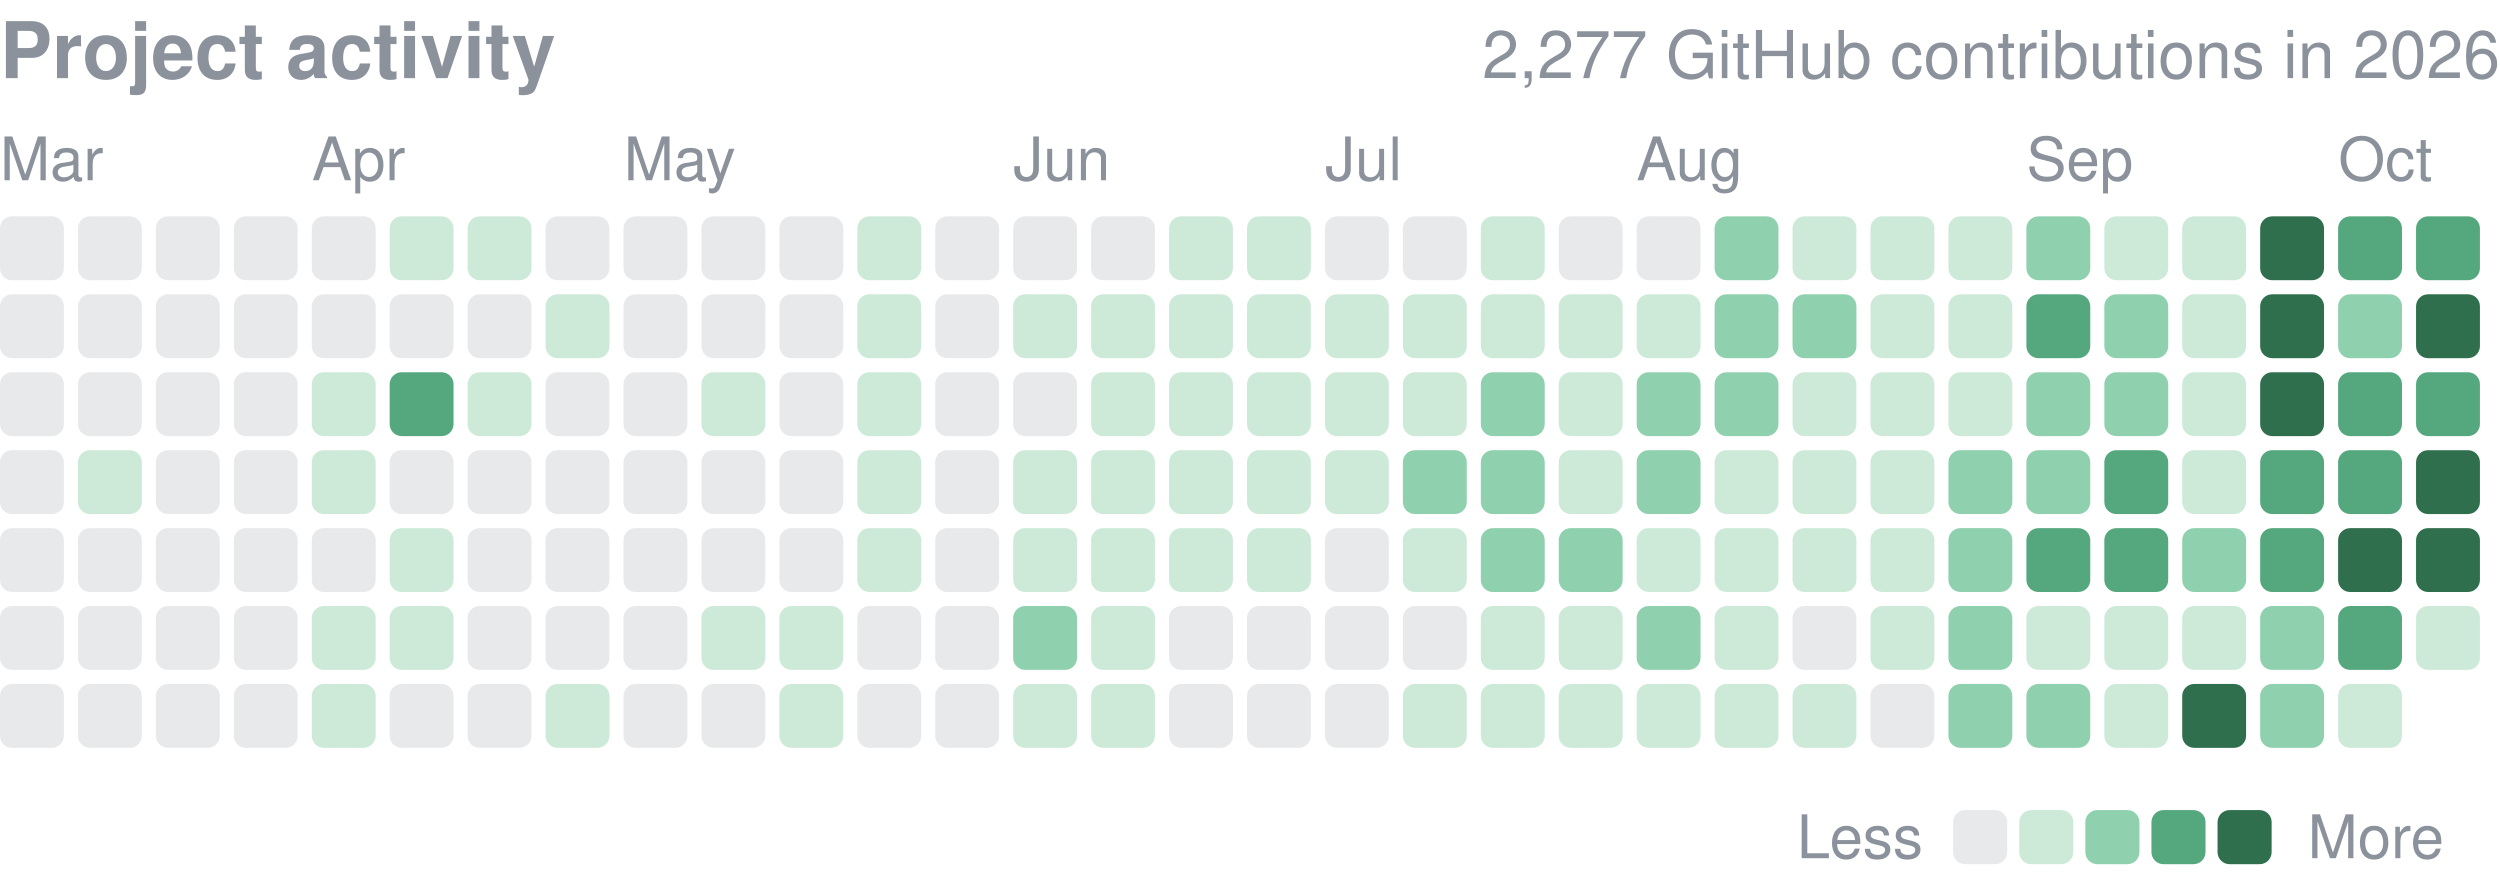
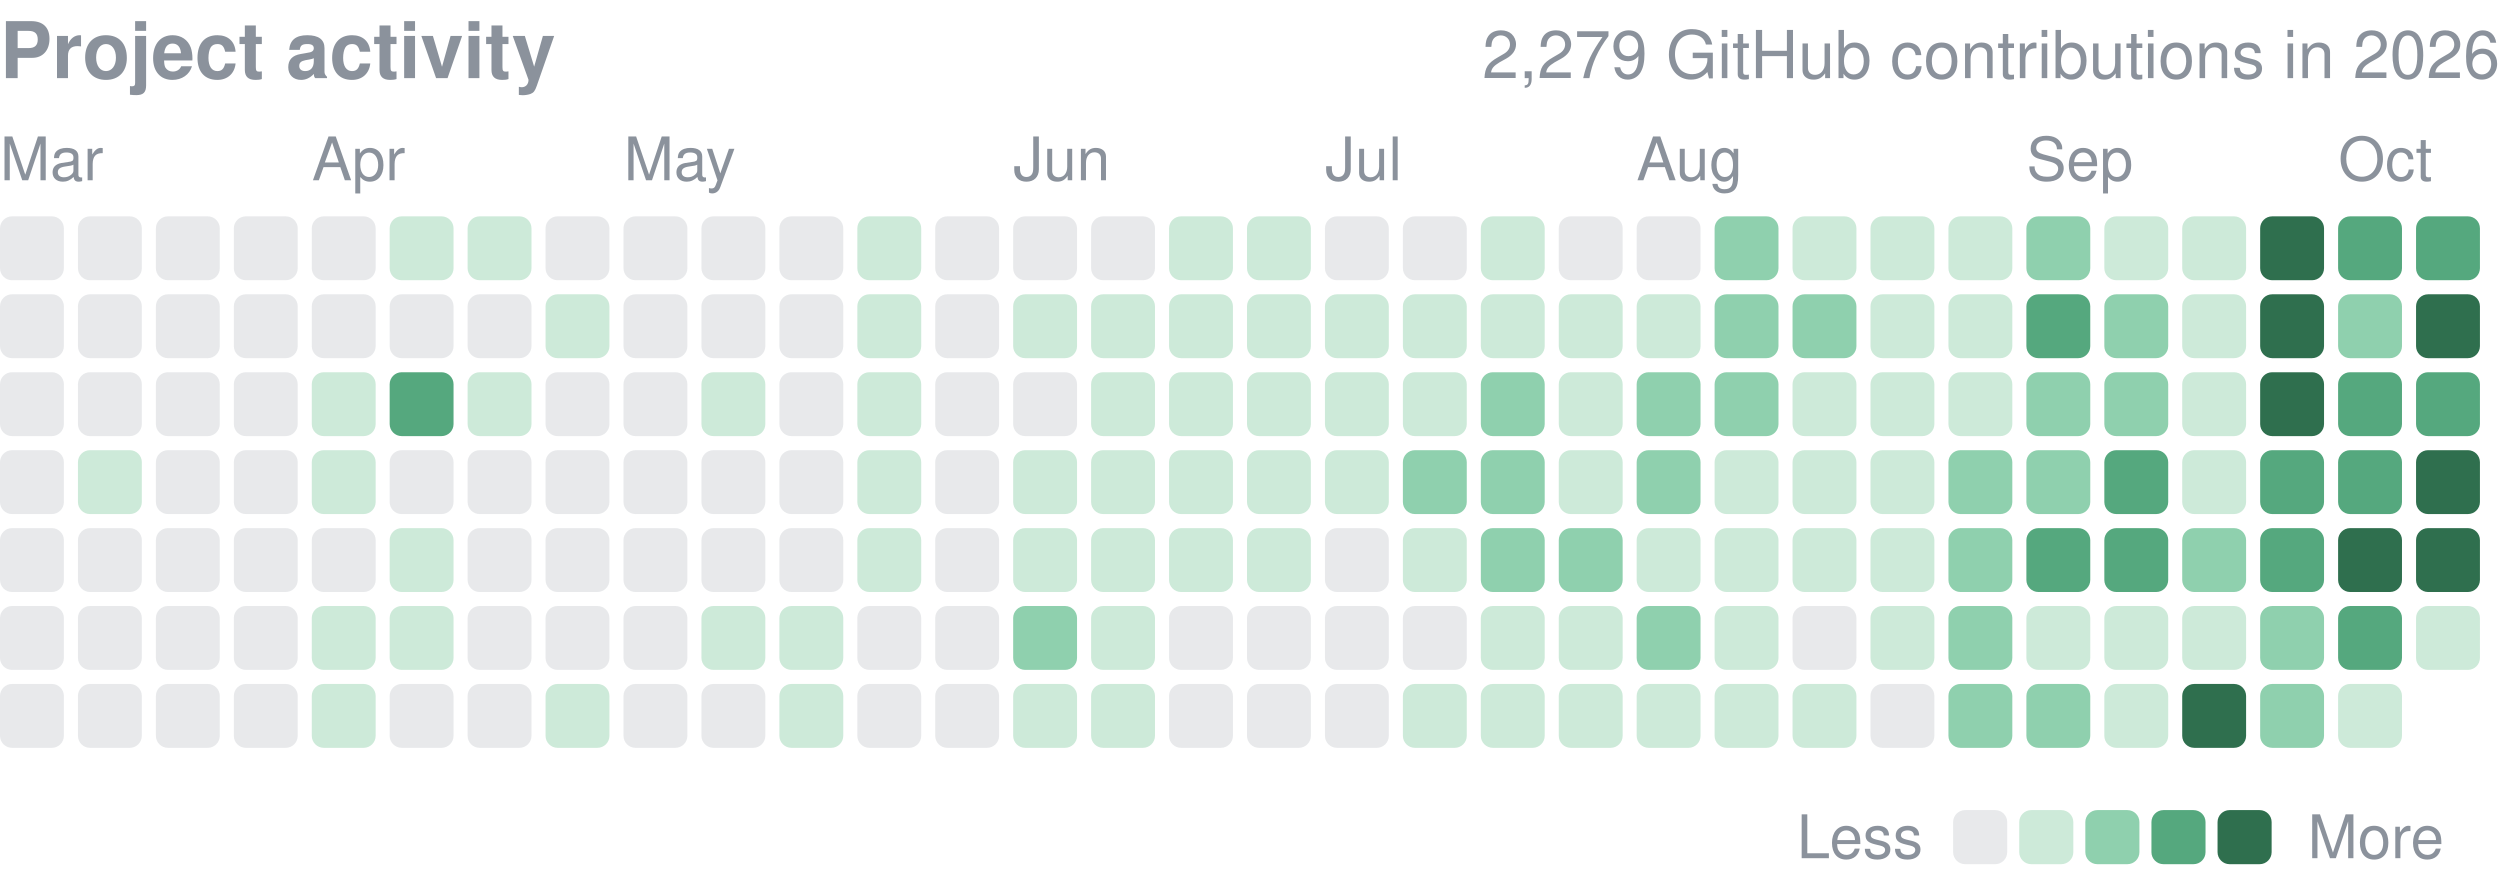
<svg xmlns="http://www.w3.org/2000/svg" width="416" height="149" viewBox="0 0 416 149" role="img" aria-label="yjinyoo GitHub contributions per day in 2026">
  <style>text{font-family:-apple-system,BlinkMacSystemFont,"Segoe UI",Helvetica,Arial,sans-serif}</style>
  <text x="0" y="13" font-size="13" font-weight="600" fill="#8b929c">Project activity</text>
-   <text x="416" y="13" font-size="11" fill="#8b929c" text-anchor="end">2,277 GitHub contributions in 2026</text>
+   <text x="416" y="13" font-size="11" fill="#8b929c" text-anchor="end">2,279 GitHub contributions in 2026</text>
  <text x="0.0" y="30" font-size="10" fill="#8b929c">Mar</text>
  <text x="51.9" y="30" font-size="10" fill="#8b929c">Apr</text>
  <text x="103.8" y="30" font-size="10" fill="#8b929c">May</text>
  <text x="168.6" y="30" font-size="10" fill="#8b929c">Jun</text>
  <text x="220.5" y="30" font-size="10" fill="#8b929c">Jul</text>
  <text x="272.3" y="30" font-size="10" fill="#8b929c">Aug</text>
  <text x="337.2" y="30" font-size="10" fill="#8b929c">Sep</text>
  <text x="389.1" y="30" font-size="10" fill="#8b929c">Oct</text>
  <rect x="0.00" y="36.00" width="10.63" height="10.63" rx="2.0" fill="#8b929c" opacity="0.2" />
  <rect x="0.00" y="48.97" width="10.63" height="10.63" rx="2.0" fill="#8b929c" opacity="0.2" />
  <rect x="0.00" y="61.94" width="10.63" height="10.63" rx="2.0" fill="#8b929c" opacity="0.2" />
  <rect x="0.00" y="74.91" width="10.63" height="10.63" rx="2.0" fill="#8b929c" opacity="0.2" />
  <rect x="0.00" y="87.88" width="10.63" height="10.63" rx="2.0" fill="#8b929c" opacity="0.2" />
  <rect x="0.00" y="100.84" width="10.63" height="10.63" rx="2.0" fill="#8b929c" opacity="0.2" />
  <rect x="0.00" y="113.81" width="10.63" height="10.63" rx="2.0" fill="#8b929c" opacity="0.2" />
  <rect x="12.97" y="36.00" width="10.63" height="10.63" rx="2.0" fill="#8b929c" opacity="0.2" />
  <rect x="12.97" y="48.97" width="10.63" height="10.63" rx="2.0" fill="#8b929c" opacity="0.2" />
  <rect x="12.97" y="61.94" width="10.63" height="10.63" rx="2.0" fill="#8b929c" opacity="0.2" />
  <rect x="12.97" y="74.91" width="10.63" height="10.63" rx="2.0" fill="#cdead9" />
  <rect x="12.97" y="87.88" width="10.63" height="10.63" rx="2.0" fill="#8b929c" opacity="0.2" />
  <rect x="12.97" y="100.84" width="10.63" height="10.63" rx="2.0" fill="#8b929c" opacity="0.2" />
  <rect x="12.97" y="113.81" width="10.63" height="10.63" rx="2.0" fill="#8b929c" opacity="0.2" />
  <rect x="25.94" y="36.00" width="10.63" height="10.63" rx="2.0" fill="#8b929c" opacity="0.2" />
  <rect x="25.94" y="48.97" width="10.63" height="10.63" rx="2.0" fill="#8b929c" opacity="0.2" />
  <rect x="25.94" y="61.94" width="10.63" height="10.63" rx="2.0" fill="#8b929c" opacity="0.2" />
  <rect x="25.94" y="74.91" width="10.63" height="10.63" rx="2.0" fill="#8b929c" opacity="0.2" />
  <rect x="25.94" y="87.88" width="10.63" height="10.63" rx="2.0" fill="#8b929c" opacity="0.2" />
  <rect x="25.94" y="100.84" width="10.63" height="10.63" rx="2.0" fill="#8b929c" opacity="0.2" />
  <rect x="25.94" y="113.81" width="10.63" height="10.63" rx="2.0" fill="#8b929c" opacity="0.2" />
  <rect x="38.91" y="36.00" width="10.63" height="10.63" rx="2.0" fill="#8b929c" opacity="0.2" />
  <rect x="38.91" y="48.97" width="10.63" height="10.63" rx="2.0" fill="#8b929c" opacity="0.2" />
  <rect x="38.91" y="61.94" width="10.63" height="10.63" rx="2.0" fill="#8b929c" opacity="0.2" />
  <rect x="38.91" y="74.91" width="10.63" height="10.63" rx="2.0" fill="#8b929c" opacity="0.2" />
  <rect x="38.91" y="87.88" width="10.63" height="10.63" rx="2.0" fill="#8b929c" opacity="0.2" />
  <rect x="38.91" y="100.84" width="10.63" height="10.63" rx="2.0" fill="#8b929c" opacity="0.2" />
  <rect x="38.91" y="113.81" width="10.63" height="10.63" rx="2.0" fill="#8b929c" opacity="0.2" />
  <rect x="51.88" y="36.00" width="10.63" height="10.63" rx="2.0" fill="#8b929c" opacity="0.2" />
  <rect x="51.88" y="48.97" width="10.63" height="10.63" rx="2.0" fill="#8b929c" opacity="0.2" />
  <rect x="51.88" y="61.94" width="10.63" height="10.63" rx="2.0" fill="#cdead9" />
  <rect x="51.88" y="74.91" width="10.63" height="10.63" rx="2.0" fill="#cdead9" />
  <rect x="51.88" y="87.88" width="10.63" height="10.63" rx="2.0" fill="#8b929c" opacity="0.2" />
  <rect x="51.88" y="100.84" width="10.63" height="10.63" rx="2.0" fill="#cdead9" />
  <rect x="51.88" y="113.81" width="10.63" height="10.63" rx="2.0" fill="#cdead9" />
  <rect x="64.84" y="36.00" width="10.63" height="10.63" rx="2.0" fill="#cdead9" />
  <rect x="64.84" y="48.97" width="10.63" height="10.63" rx="2.0" fill="#8b929c" opacity="0.2" />
  <rect x="64.84" y="61.94" width="10.63" height="10.63" rx="2.0" fill="#55a87e" />
  <rect x="64.84" y="74.91" width="10.63" height="10.63" rx="2.0" fill="#8b929c" opacity="0.2" />
  <rect x="64.84" y="87.88" width="10.63" height="10.63" rx="2.0" fill="#cdead9" />
  <rect x="64.84" y="100.84" width="10.63" height="10.63" rx="2.0" fill="#cdead9" />
  <rect x="64.84" y="113.81" width="10.63" height="10.63" rx="2.0" fill="#8b929c" opacity="0.2" />
  <rect x="77.81" y="36.00" width="10.63" height="10.63" rx="2.0" fill="#cdead9" />
  <rect x="77.81" y="48.97" width="10.63" height="10.63" rx="2.0" fill="#8b929c" opacity="0.2" />
  <rect x="77.81" y="61.94" width="10.63" height="10.63" rx="2.0" fill="#cdead9" />
  <rect x="77.81" y="74.91" width="10.63" height="10.63" rx="2.0" fill="#8b929c" opacity="0.2" />
  <rect x="77.81" y="87.88" width="10.63" height="10.63" rx="2.0" fill="#8b929c" opacity="0.2" />
  <rect x="77.81" y="100.84" width="10.63" height="10.63" rx="2.0" fill="#8b929c" opacity="0.2" />
  <rect x="77.81" y="113.81" width="10.63" height="10.63" rx="2.0" fill="#8b929c" opacity="0.2" />
  <rect x="90.78" y="36.00" width="10.63" height="10.63" rx="2.0" fill="#8b929c" opacity="0.2" />
  <rect x="90.78" y="48.97" width="10.63" height="10.63" rx="2.0" fill="#cdead9" />
  <rect x="90.78" y="61.94" width="10.63" height="10.63" rx="2.0" fill="#8b929c" opacity="0.2" />
  <rect x="90.78" y="74.91" width="10.63" height="10.63" rx="2.0" fill="#8b929c" opacity="0.2" />
  <rect x="90.78" y="87.88" width="10.63" height="10.63" rx="2.0" fill="#8b929c" opacity="0.2" />
  <rect x="90.78" y="100.84" width="10.63" height="10.63" rx="2.0" fill="#8b929c" opacity="0.2" />
  <rect x="90.78" y="113.81" width="10.63" height="10.63" rx="2.0" fill="#cdead9" />
  <rect x="103.75" y="36.00" width="10.63" height="10.63" rx="2.0" fill="#8b929c" opacity="0.2" />
  <rect x="103.75" y="48.97" width="10.63" height="10.63" rx="2.0" fill="#8b929c" opacity="0.2" />
  <rect x="103.75" y="61.94" width="10.63" height="10.63" rx="2.0" fill="#8b929c" opacity="0.2" />
  <rect x="103.75" y="74.91" width="10.63" height="10.63" rx="2.0" fill="#8b929c" opacity="0.2" />
  <rect x="103.75" y="87.88" width="10.63" height="10.63" rx="2.0" fill="#8b929c" opacity="0.2" />
  <rect x="103.75" y="100.84" width="10.63" height="10.63" rx="2.0" fill="#8b929c" opacity="0.2" />
  <rect x="103.75" y="113.81" width="10.63" height="10.63" rx="2.0" fill="#8b929c" opacity="0.2" />
  <rect x="116.72" y="36.00" width="10.63" height="10.63" rx="2.0" fill="#8b929c" opacity="0.2" />
  <rect x="116.72" y="48.97" width="10.63" height="10.63" rx="2.0" fill="#8b929c" opacity="0.2" />
  <rect x="116.72" y="61.94" width="10.63" height="10.63" rx="2.0" fill="#cdead9" />
  <rect x="116.72" y="74.91" width="10.63" height="10.63" rx="2.0" fill="#8b929c" opacity="0.2" />
  <rect x="116.72" y="87.88" width="10.63" height="10.63" rx="2.0" fill="#8b929c" opacity="0.2" />
  <rect x="116.72" y="100.84" width="10.63" height="10.63" rx="2.0" fill="#cdead9" />
  <rect x="116.72" y="113.81" width="10.63" height="10.63" rx="2.0" fill="#8b929c" opacity="0.2" />
  <rect x="129.69" y="36.00" width="10.63" height="10.63" rx="2.0" fill="#8b929c" opacity="0.2" />
  <rect x="129.69" y="48.97" width="10.63" height="10.63" rx="2.0" fill="#8b929c" opacity="0.2" />
  <rect x="129.69" y="61.94" width="10.63" height="10.63" rx="2.0" fill="#8b929c" opacity="0.2" />
  <rect x="129.69" y="74.91" width="10.63" height="10.63" rx="2.0" fill="#8b929c" opacity="0.2" />
  <rect x="129.69" y="87.88" width="10.63" height="10.63" rx="2.0" fill="#8b929c" opacity="0.2" />
  <rect x="129.69" y="100.84" width="10.63" height="10.63" rx="2.0" fill="#cdead9" />
  <rect x="129.69" y="113.81" width="10.63" height="10.63" rx="2.0" fill="#cdead9" />
  <rect x="142.66" y="36.00" width="10.63" height="10.63" rx="2.0" fill="#cdead9" />
  <rect x="142.66" y="48.97" width="10.63" height="10.63" rx="2.0" fill="#cdead9" />
  <rect x="142.66" y="61.94" width="10.63" height="10.63" rx="2.0" fill="#cdead9" />
  <rect x="142.66" y="74.91" width="10.63" height="10.63" rx="2.0" fill="#cdead9" />
  <rect x="142.66" y="87.88" width="10.63" height="10.63" rx="2.0" fill="#cdead9" />
  <rect x="142.66" y="100.84" width="10.63" height="10.63" rx="2.0" fill="#8b929c" opacity="0.2" />
  <rect x="142.66" y="113.81" width="10.63" height="10.63" rx="2.0" fill="#8b929c" opacity="0.2" />
  <rect x="155.62" y="36.00" width="10.63" height="10.63" rx="2.0" fill="#8b929c" opacity="0.2" />
  <rect x="155.62" y="48.97" width="10.63" height="10.63" rx="2.0" fill="#8b929c" opacity="0.2" />
  <rect x="155.62" y="61.94" width="10.63" height="10.63" rx="2.0" fill="#8b929c" opacity="0.2" />
  <rect x="155.62" y="74.91" width="10.63" height="10.63" rx="2.0" fill="#8b929c" opacity="0.2" />
  <rect x="155.62" y="87.88" width="10.63" height="10.63" rx="2.0" fill="#8b929c" opacity="0.2" />
  <rect x="155.62" y="100.84" width="10.63" height="10.63" rx="2.0" fill="#8b929c" opacity="0.2" />
  <rect x="155.62" y="113.81" width="10.63" height="10.63" rx="2.0" fill="#8b929c" opacity="0.2" />
  <rect x="168.59" y="36.00" width="10.63" height="10.63" rx="2.0" fill="#8b929c" opacity="0.2" />
  <rect x="168.59" y="48.97" width="10.63" height="10.63" rx="2.0" fill="#cdead9" />
  <rect x="168.59" y="61.94" width="10.63" height="10.63" rx="2.0" fill="#8b929c" opacity="0.2" />
  <rect x="168.59" y="74.91" width="10.63" height="10.63" rx="2.0" fill="#cdead9" />
  <rect x="168.59" y="87.88" width="10.63" height="10.63" rx="2.0" fill="#cdead9" />
  <rect x="168.59" y="100.84" width="10.63" height="10.63" rx="2.0" fill="#8fd0ae" />
  <rect x="168.59" y="113.81" width="10.63" height="10.63" rx="2.0" fill="#cdead9" />
  <rect x="181.56" y="36.00" width="10.63" height="10.63" rx="2.0" fill="#8b929c" opacity="0.2" />
  <rect x="181.56" y="48.97" width="10.63" height="10.63" rx="2.0" fill="#cdead9" />
  <rect x="181.56" y="61.94" width="10.63" height="10.63" rx="2.0" fill="#cdead9" />
  <rect x="181.56" y="74.91" width="10.63" height="10.63" rx="2.0" fill="#cdead9" />
  <rect x="181.56" y="87.88" width="10.63" height="10.63" rx="2.0" fill="#cdead9" />
  <rect x="181.56" y="100.84" width="10.63" height="10.63" rx="2.0" fill="#cdead9" />
  <rect x="181.56" y="113.81" width="10.63" height="10.63" rx="2.0" fill="#cdead9" />
  <rect x="194.53" y="36.00" width="10.63" height="10.63" rx="2.0" fill="#cdead9" />
  <rect x="194.53" y="48.97" width="10.63" height="10.63" rx="2.0" fill="#cdead9" />
  <rect x="194.53" y="61.94" width="10.63" height="10.63" rx="2.0" fill="#cdead9" />
  <rect x="194.53" y="74.91" width="10.63" height="10.63" rx="2.0" fill="#cdead9" />
  <rect x="194.53" y="87.88" width="10.63" height="10.63" rx="2.0" fill="#cdead9" />
  <rect x="194.53" y="100.84" width="10.63" height="10.63" rx="2.0" fill="#8b929c" opacity="0.2" />
  <rect x="194.53" y="113.81" width="10.63" height="10.63" rx="2.0" fill="#8b929c" opacity="0.2" />
  <rect x="207.50" y="36.00" width="10.63" height="10.63" rx="2.0" fill="#cdead9" />
  <rect x="207.50" y="48.97" width="10.63" height="10.63" rx="2.0" fill="#cdead9" />
  <rect x="207.50" y="61.94" width="10.63" height="10.63" rx="2.0" fill="#cdead9" />
  <rect x="207.50" y="74.91" width="10.63" height="10.63" rx="2.0" fill="#cdead9" />
  <rect x="207.50" y="87.88" width="10.63" height="10.63" rx="2.0" fill="#cdead9" />
  <rect x="207.50" y="100.84" width="10.63" height="10.63" rx="2.0" fill="#8b929c" opacity="0.2" />
  <rect x="207.50" y="113.81" width="10.63" height="10.63" rx="2.0" fill="#8b929c" opacity="0.2" />
  <rect x="220.47" y="36.00" width="10.63" height="10.63" rx="2.0" fill="#8b929c" opacity="0.2" />
  <rect x="220.47" y="48.97" width="10.63" height="10.63" rx="2.0" fill="#cdead9" />
  <rect x="220.47" y="61.94" width="10.63" height="10.63" rx="2.0" fill="#cdead9" />
  <rect x="220.47" y="74.91" width="10.63" height="10.63" rx="2.0" fill="#cdead9" />
  <rect x="220.47" y="87.88" width="10.63" height="10.63" rx="2.0" fill="#8b929c" opacity="0.2" />
  <rect x="220.47" y="100.84" width="10.63" height="10.63" rx="2.0" fill="#8b929c" opacity="0.2" />
  <rect x="220.47" y="113.81" width="10.63" height="10.63" rx="2.0" fill="#8b929c" opacity="0.2" />
  <rect x="233.44" y="36.00" width="10.63" height="10.63" rx="2.0" fill="#8b929c" opacity="0.2" />
  <rect x="233.44" y="48.97" width="10.63" height="10.63" rx="2.0" fill="#cdead9" />
  <rect x="233.44" y="61.94" width="10.63" height="10.63" rx="2.0" fill="#cdead9" />
  <rect x="233.44" y="74.91" width="10.63" height="10.63" rx="2.0" fill="#8fd0ae" />
  <rect x="233.44" y="87.88" width="10.63" height="10.63" rx="2.0" fill="#cdead9" />
  <rect x="233.44" y="100.84" width="10.63" height="10.63" rx="2.0" fill="#8b929c" opacity="0.2" />
  <rect x="233.44" y="113.81" width="10.63" height="10.63" rx="2.0" fill="#cdead9" />
  <rect x="246.41" y="36.00" width="10.63" height="10.63" rx="2.0" fill="#cdead9" />
  <rect x="246.41" y="48.97" width="10.63" height="10.63" rx="2.0" fill="#cdead9" />
  <rect x="246.41" y="61.94" width="10.63" height="10.63" rx="2.0" fill="#8fd0ae" />
  <rect x="246.41" y="74.91" width="10.63" height="10.63" rx="2.0" fill="#8fd0ae" />
  <rect x="246.41" y="87.88" width="10.63" height="10.63" rx="2.0" fill="#8fd0ae" />
  <rect x="246.41" y="100.84" width="10.63" height="10.63" rx="2.0" fill="#cdead9" />
  <rect x="246.41" y="113.81" width="10.63" height="10.63" rx="2.0" fill="#cdead9" />
  <rect x="259.38" y="36.00" width="10.63" height="10.63" rx="2.0" fill="#8b929c" opacity="0.2" />
  <rect x="259.38" y="48.97" width="10.63" height="10.63" rx="2.0" fill="#cdead9" />
  <rect x="259.38" y="61.94" width="10.63" height="10.63" rx="2.0" fill="#cdead9" />
  <rect x="259.38" y="74.91" width="10.63" height="10.63" rx="2.0" fill="#cdead9" />
  <rect x="259.38" y="87.88" width="10.63" height="10.63" rx="2.0" fill="#8fd0ae" />
  <rect x="259.38" y="100.84" width="10.63" height="10.63" rx="2.0" fill="#cdead9" />
  <rect x="259.38" y="113.81" width="10.63" height="10.63" rx="2.0" fill="#cdead9" />
  <rect x="272.34" y="36.00" width="10.63" height="10.63" rx="2.0" fill="#8b929c" opacity="0.2" />
  <rect x="272.34" y="48.97" width="10.63" height="10.63" rx="2.0" fill="#cdead9" />
  <rect x="272.34" y="61.94" width="10.63" height="10.63" rx="2.0" fill="#8fd0ae" />
  <rect x="272.34" y="74.91" width="10.63" height="10.63" rx="2.0" fill="#8fd0ae" />
  <rect x="272.34" y="87.88" width="10.63" height="10.63" rx="2.0" fill="#cdead9" />
  <rect x="272.34" y="100.84" width="10.63" height="10.63" rx="2.0" fill="#8fd0ae" />
  <rect x="272.34" y="113.81" width="10.63" height="10.63" rx="2.0" fill="#cdead9" />
  <rect x="285.31" y="36.00" width="10.63" height="10.63" rx="2.0" fill="#8fd0ae" />
  <rect x="285.31" y="48.97" width="10.63" height="10.63" rx="2.0" fill="#8fd0ae" />
  <rect x="285.31" y="61.94" width="10.63" height="10.63" rx="2.0" fill="#8fd0ae" />
  <rect x="285.31" y="74.91" width="10.63" height="10.63" rx="2.0" fill="#cdead9" />
  <rect x="285.31" y="87.88" width="10.63" height="10.63" rx="2.0" fill="#cdead9" />
  <rect x="285.31" y="100.84" width="10.63" height="10.63" rx="2.0" fill="#cdead9" />
  <rect x="285.31" y="113.81" width="10.63" height="10.63" rx="2.0" fill="#cdead9" />
  <rect x="298.28" y="36.00" width="10.63" height="10.63" rx="2.0" fill="#cdead9" />
  <rect x="298.28" y="48.97" width="10.63" height="10.63" rx="2.0" fill="#8fd0ae" />
  <rect x="298.28" y="61.94" width="10.63" height="10.63" rx="2.0" fill="#cdead9" />
  <rect x="298.28" y="74.91" width="10.63" height="10.63" rx="2.0" fill="#cdead9" />
  <rect x="298.28" y="87.88" width="10.63" height="10.63" rx="2.0" fill="#cdead9" />
  <rect x="298.28" y="100.84" width="10.63" height="10.63" rx="2.0" fill="#8b929c" opacity="0.2" />
  <rect x="298.28" y="113.81" width="10.63" height="10.63" rx="2.0" fill="#cdead9" />
  <rect x="311.25" y="36.00" width="10.63" height="10.63" rx="2.0" fill="#cdead9" />
  <rect x="311.25" y="48.97" width="10.63" height="10.63" rx="2.0" fill="#cdead9" />
  <rect x="311.25" y="61.94" width="10.63" height="10.63" rx="2.0" fill="#cdead9" />
  <rect x="311.25" y="74.91" width="10.63" height="10.63" rx="2.0" fill="#cdead9" />
  <rect x="311.25" y="87.88" width="10.63" height="10.63" rx="2.0" fill="#cdead9" />
  <rect x="311.25" y="100.84" width="10.63" height="10.63" rx="2.0" fill="#cdead9" />
  <rect x="311.25" y="113.81" width="10.63" height="10.63" rx="2.0" fill="#8b929c" opacity="0.2" />
  <rect x="324.22" y="36.00" width="10.63" height="10.63" rx="2.0" fill="#cdead9" />
  <rect x="324.22" y="48.97" width="10.63" height="10.63" rx="2.0" fill="#cdead9" />
  <rect x="324.22" y="61.94" width="10.63" height="10.63" rx="2.0" fill="#cdead9" />
  <rect x="324.22" y="74.91" width="10.63" height="10.63" rx="2.0" fill="#8fd0ae" />
  <rect x="324.22" y="87.88" width="10.63" height="10.63" rx="2.0" fill="#8fd0ae" />
  <rect x="324.22" y="100.84" width="10.63" height="10.63" rx="2.0" fill="#8fd0ae" />
  <rect x="324.22" y="113.81" width="10.63" height="10.63" rx="2.0" fill="#8fd0ae" />
  <rect x="337.19" y="36.00" width="10.63" height="10.63" rx="2.0" fill="#8fd0ae" />
  <rect x="337.19" y="48.97" width="10.63" height="10.63" rx="2.0" fill="#55a87e" />
  <rect x="337.19" y="61.94" width="10.63" height="10.63" rx="2.0" fill="#8fd0ae" />
  <rect x="337.19" y="74.91" width="10.63" height="10.63" rx="2.0" fill="#8fd0ae" />
  <rect x="337.19" y="87.88" width="10.63" height="10.63" rx="2.0" fill="#55a87e" />
  <rect x="337.19" y="100.84" width="10.63" height="10.63" rx="2.0" fill="#cdead9" />
  <rect x="337.19" y="113.81" width="10.63" height="10.63" rx="2.0" fill="#8fd0ae" />
  <rect x="350.16" y="36.00" width="10.63" height="10.63" rx="2.0" fill="#cdead9" />
  <rect x="350.16" y="48.97" width="10.63" height="10.63" rx="2.0" fill="#8fd0ae" />
  <rect x="350.16" y="61.94" width="10.63" height="10.63" rx="2.0" fill="#8fd0ae" />
  <rect x="350.16" y="74.91" width="10.63" height="10.63" rx="2.0" fill="#55a87e" />
  <rect x="350.16" y="87.88" width="10.63" height="10.63" rx="2.0" fill="#55a87e" />
  <rect x="350.16" y="100.84" width="10.63" height="10.63" rx="2.0" fill="#cdead9" />
  <rect x="350.16" y="113.81" width="10.63" height="10.63" rx="2.0" fill="#cdead9" />
  <rect x="363.12" y="36.00" width="10.63" height="10.63" rx="2.0" fill="#cdead9" />
  <rect x="363.12" y="48.97" width="10.63" height="10.63" rx="2.0" fill="#cdead9" />
  <rect x="363.12" y="61.94" width="10.63" height="10.63" rx="2.0" fill="#cdead9" />
  <rect x="363.12" y="74.91" width="10.63" height="10.63" rx="2.0" fill="#cdead9" />
  <rect x="363.12" y="87.88" width="10.63" height="10.63" rx="2.0" fill="#8fd0ae" />
  <rect x="363.12" y="100.84" width="10.63" height="10.63" rx="2.0" fill="#cdead9" />
  <rect x="363.12" y="113.81" width="10.63" height="10.63" rx="2.0" fill="#2f6f4e" />
  <rect x="376.09" y="36.00" width="10.63" height="10.63" rx="2.0" fill="#2f6f4e" />
  <rect x="376.09" y="48.97" width="10.63" height="10.63" rx="2.0" fill="#2f6f4e" />
  <rect x="376.09" y="61.94" width="10.63" height="10.63" rx="2.0" fill="#2f6f4e" />
  <rect x="376.09" y="74.91" width="10.63" height="10.63" rx="2.0" fill="#55a87e" />
  <rect x="376.09" y="87.88" width="10.63" height="10.63" rx="2.0" fill="#55a87e" />
  <rect x="376.09" y="100.84" width="10.63" height="10.63" rx="2.0" fill="#8fd0ae" />
  <rect x="376.09" y="113.81" width="10.63" height="10.63" rx="2.0" fill="#8fd0ae" />
  <rect x="389.06" y="36.00" width="10.63" height="10.63" rx="2.0" fill="#55a87e" />
  <rect x="389.06" y="48.97" width="10.63" height="10.63" rx="2.0" fill="#8fd0ae" />
  <rect x="389.06" y="61.94" width="10.63" height="10.63" rx="2.0" fill="#55a87e" />
  <rect x="389.06" y="74.91" width="10.63" height="10.63" rx="2.0" fill="#55a87e" />
  <rect x="389.06" y="87.88" width="10.63" height="10.63" rx="2.0" fill="#2f6f4e" />
  <rect x="389.06" y="100.84" width="10.63" height="10.63" rx="2.0" fill="#55a87e" />
  <rect x="389.06" y="113.81" width="10.63" height="10.63" rx="2.0" fill="#cdead9" />
  <rect x="402.03" y="36.00" width="10.63" height="10.63" rx="2.0" fill="#55a87e" />
  <rect x="402.03" y="48.97" width="10.63" height="10.63" rx="2.0" fill="#2f6f4e" />
  <rect x="402.03" y="61.94" width="10.63" height="10.63" rx="2.0" fill="#55a87e" />
  <rect x="402.03" y="74.91" width="10.63" height="10.63" rx="2.0" fill="#2f6f4e" />
  <rect x="402.03" y="87.88" width="10.63" height="10.63" rx="2.0" fill="#2f6f4e" />
  <rect x="402.03" y="100.84" width="10.63" height="10.63" rx="2.0" fill="#cdead9" />
  <text x="299" y="142.8" font-size="10" fill="#8b929c">Less</text>
  <rect x="325" y="134.8" width="9" height="9" rx="2.0" fill="#8b929c" opacity="0.2" />
  <rect x="336.0" y="134.8" width="9" height="9" rx="2.0" fill="#cdead9" />
  <rect x="347.0" y="134.8" width="9" height="9" rx="2.0" fill="#8fd0ae" />
  <rect x="358.0" y="134.8" width="9" height="9" rx="2.0" fill="#55a87e" />
  <rect x="369.0" y="134.8" width="9" height="9" rx="2.0" fill="#2f6f4e" />
  <text x="384.0" y="142.8" font-size="10" fill="#8b929c">More</text>
</svg>
